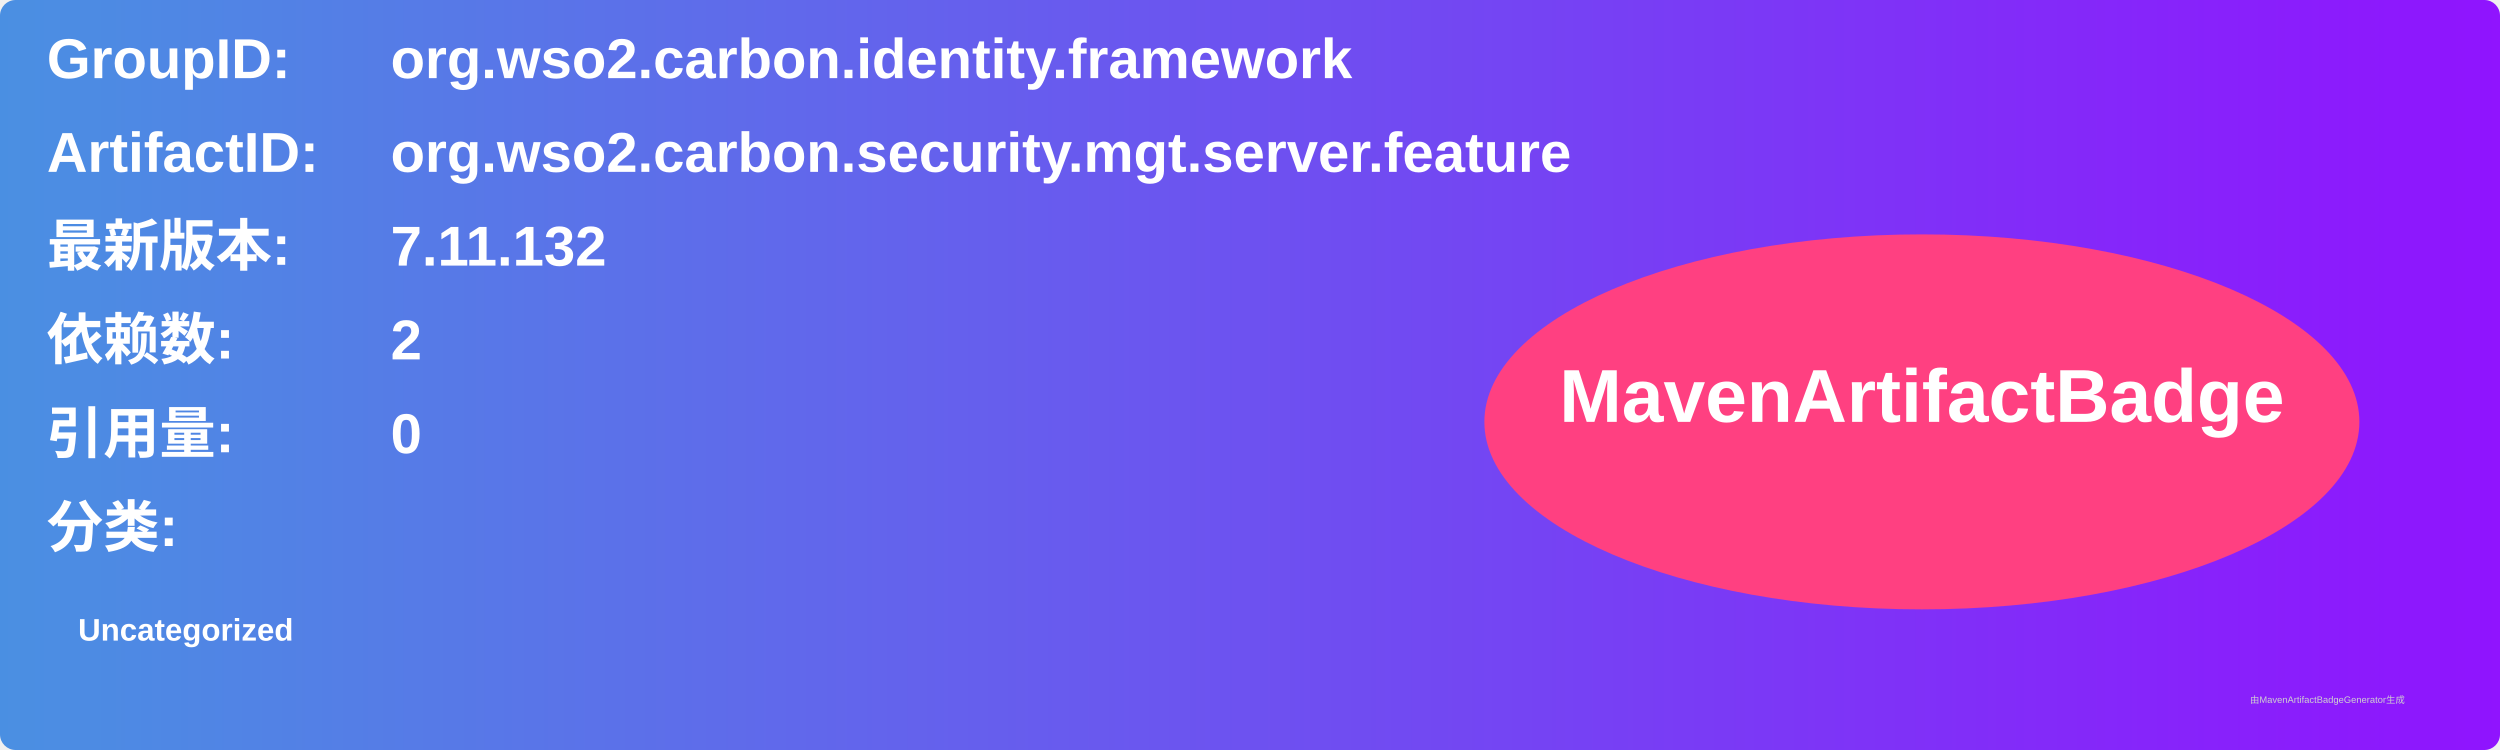
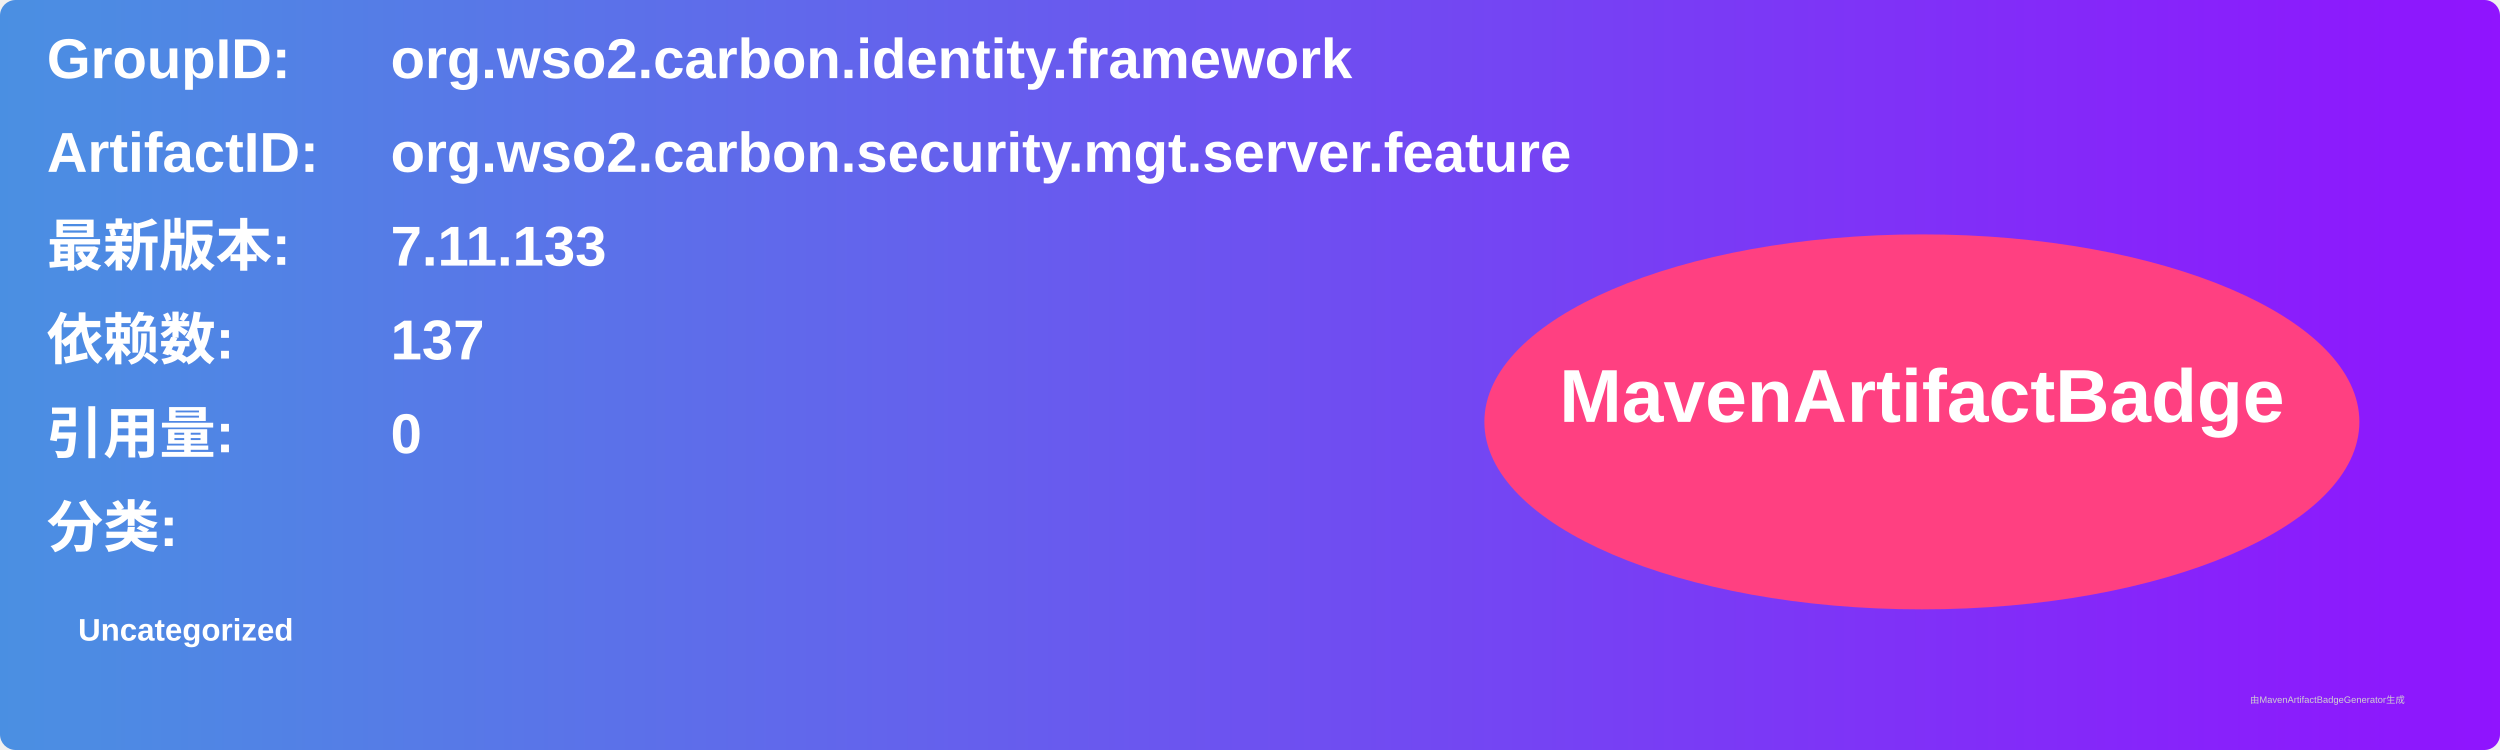
<svg xmlns="http://www.w3.org/2000/svg" width="800" height="240" viewBox="0 0 800 240">
  <linearGradient id="grad" x1="0%" y1="0%" x2="100%" y2="0%">
    <stop offset="0%" stop-color="#4a90e2" />
    <stop offset="100%" stop-color="#9013fe" />
  </linearGradient>
  <rect width="100%" height="100%" rx="5" ry="5" fill="url(#grad)" />
  <g transform="translate(15, 15)">
    <text x="0" y="10" font-family="Arial" font-size="18" fill="white" font-weight="bold" width="260">GroupID:</text>
    <text x="110" y="10" font-family="Arial" font-size="18" fill="white" font-weight="bold" width="460">org.wso2.carbon.identity.framework</text>
    <text x="0" y="40" font-family="Arial" font-size="18" fill="white" font-weight="bold" width="260">ArtifactID:</text>
    <text x="110" y="40" font-family="Arial" font-size="18" fill="white" font-weight="bold" width="460">org.wso2.carbon.security.mgt.server.feature</text>
    <text x="0" y="70" font-family="Arial" font-size="18" fill="white" font-weight="bold">最新版本:</text>
    <text x="110" y="70" font-family="Arial" font-size="18" fill="white" font-weight="bold">
-       <tspan font-weight="bold">7.11.132</tspan>
+       <tspan font-weight="bold">7.11.133</tspan>
    </text>
    <text x="0" y="100" font-family="Arial" font-size="18" fill="white" font-weight="bold">依赖数: </text>
    <text x="110" y="100" font-family="Arial" font-size="18" fill="white">
-       <tspan font-weight="bold">2</tspan>
+       <tspan font-weight="bold">137</tspan>
    </text>
    <text x="0" y="130" font-family="Arial" font-size="18" fill="white" font-weight="bold">引用量: </text>
    <text x="110" y="130" font-family="Arial" font-size="18" fill="white">
      <tspan font-weight="bold">0</tspan>
    </text>
    <text x="0" y="160" font-family="Arial" font-size="18" fill="white" font-weight="bold">分类:</text>
    <text x="10" y="190" font-family="Arial" font-size="10" fill="white">
      <tspan font-weight="bold">Uncategorized</tspan>
    </text>
    <ellipse cx="600" cy="120" rx="140" ry="60" fill="#ff4081" />
    <text x="600" y="120" text-anchor="middle" font-family="Arial" font-size="24" fill="white" font-weight="bold">MavenArtifactBadge</text>
  </g>
  <text x="720" y="225" font-family="Arial" font-size="3" fill="#d0d0d0">由MavenArtifactBadgeGenerator生成</text>
</svg>
